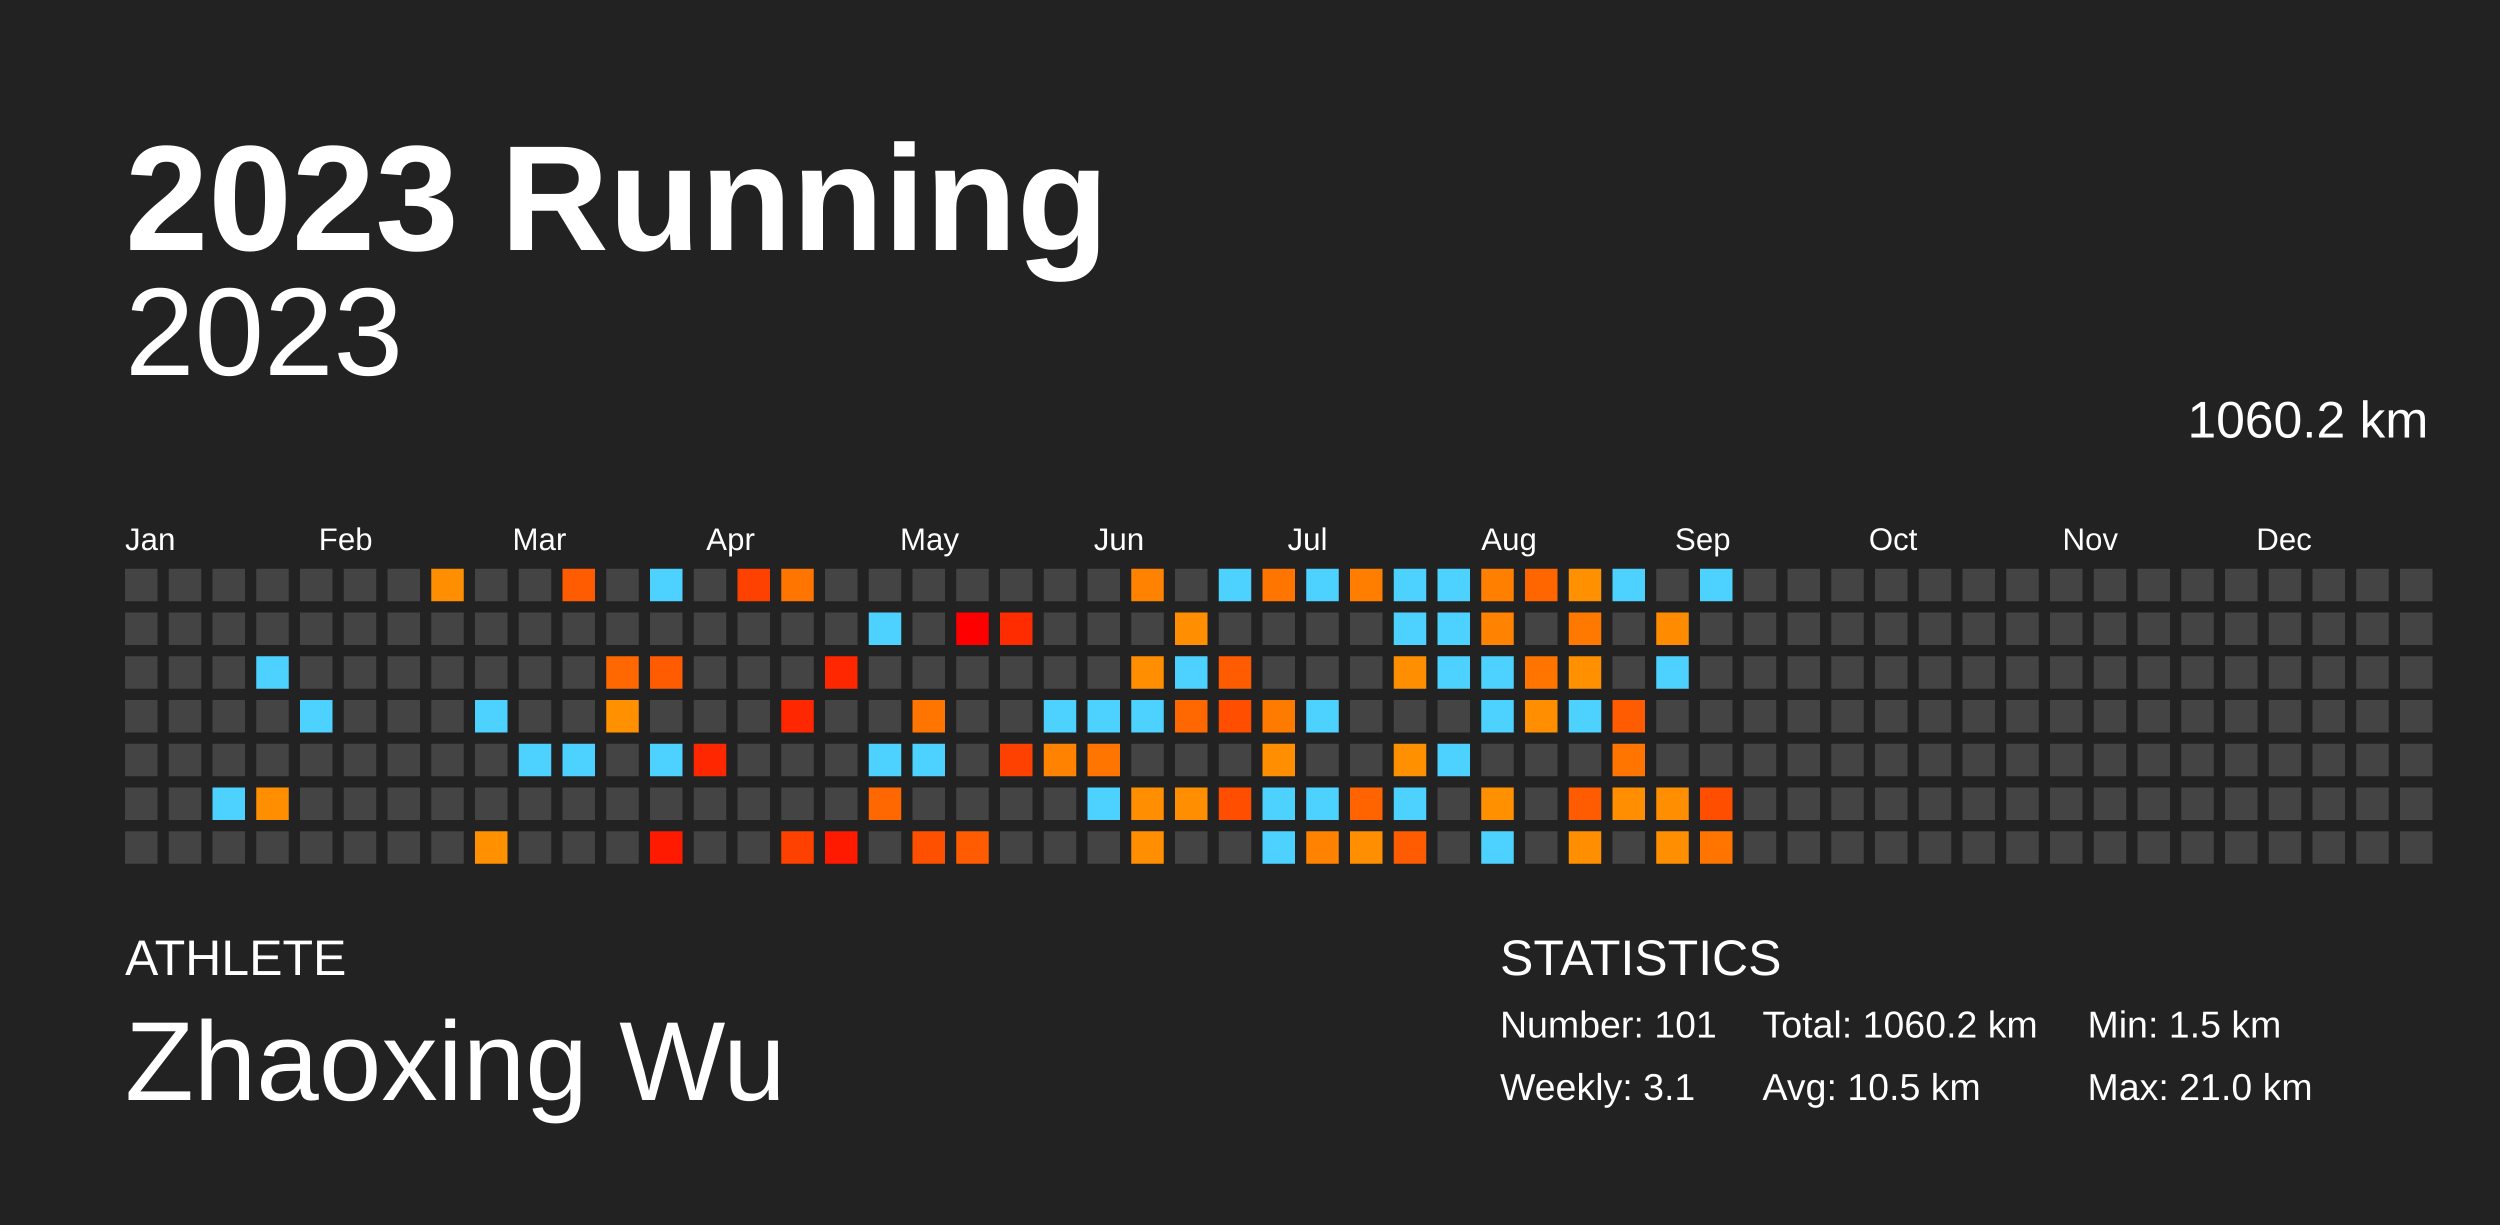
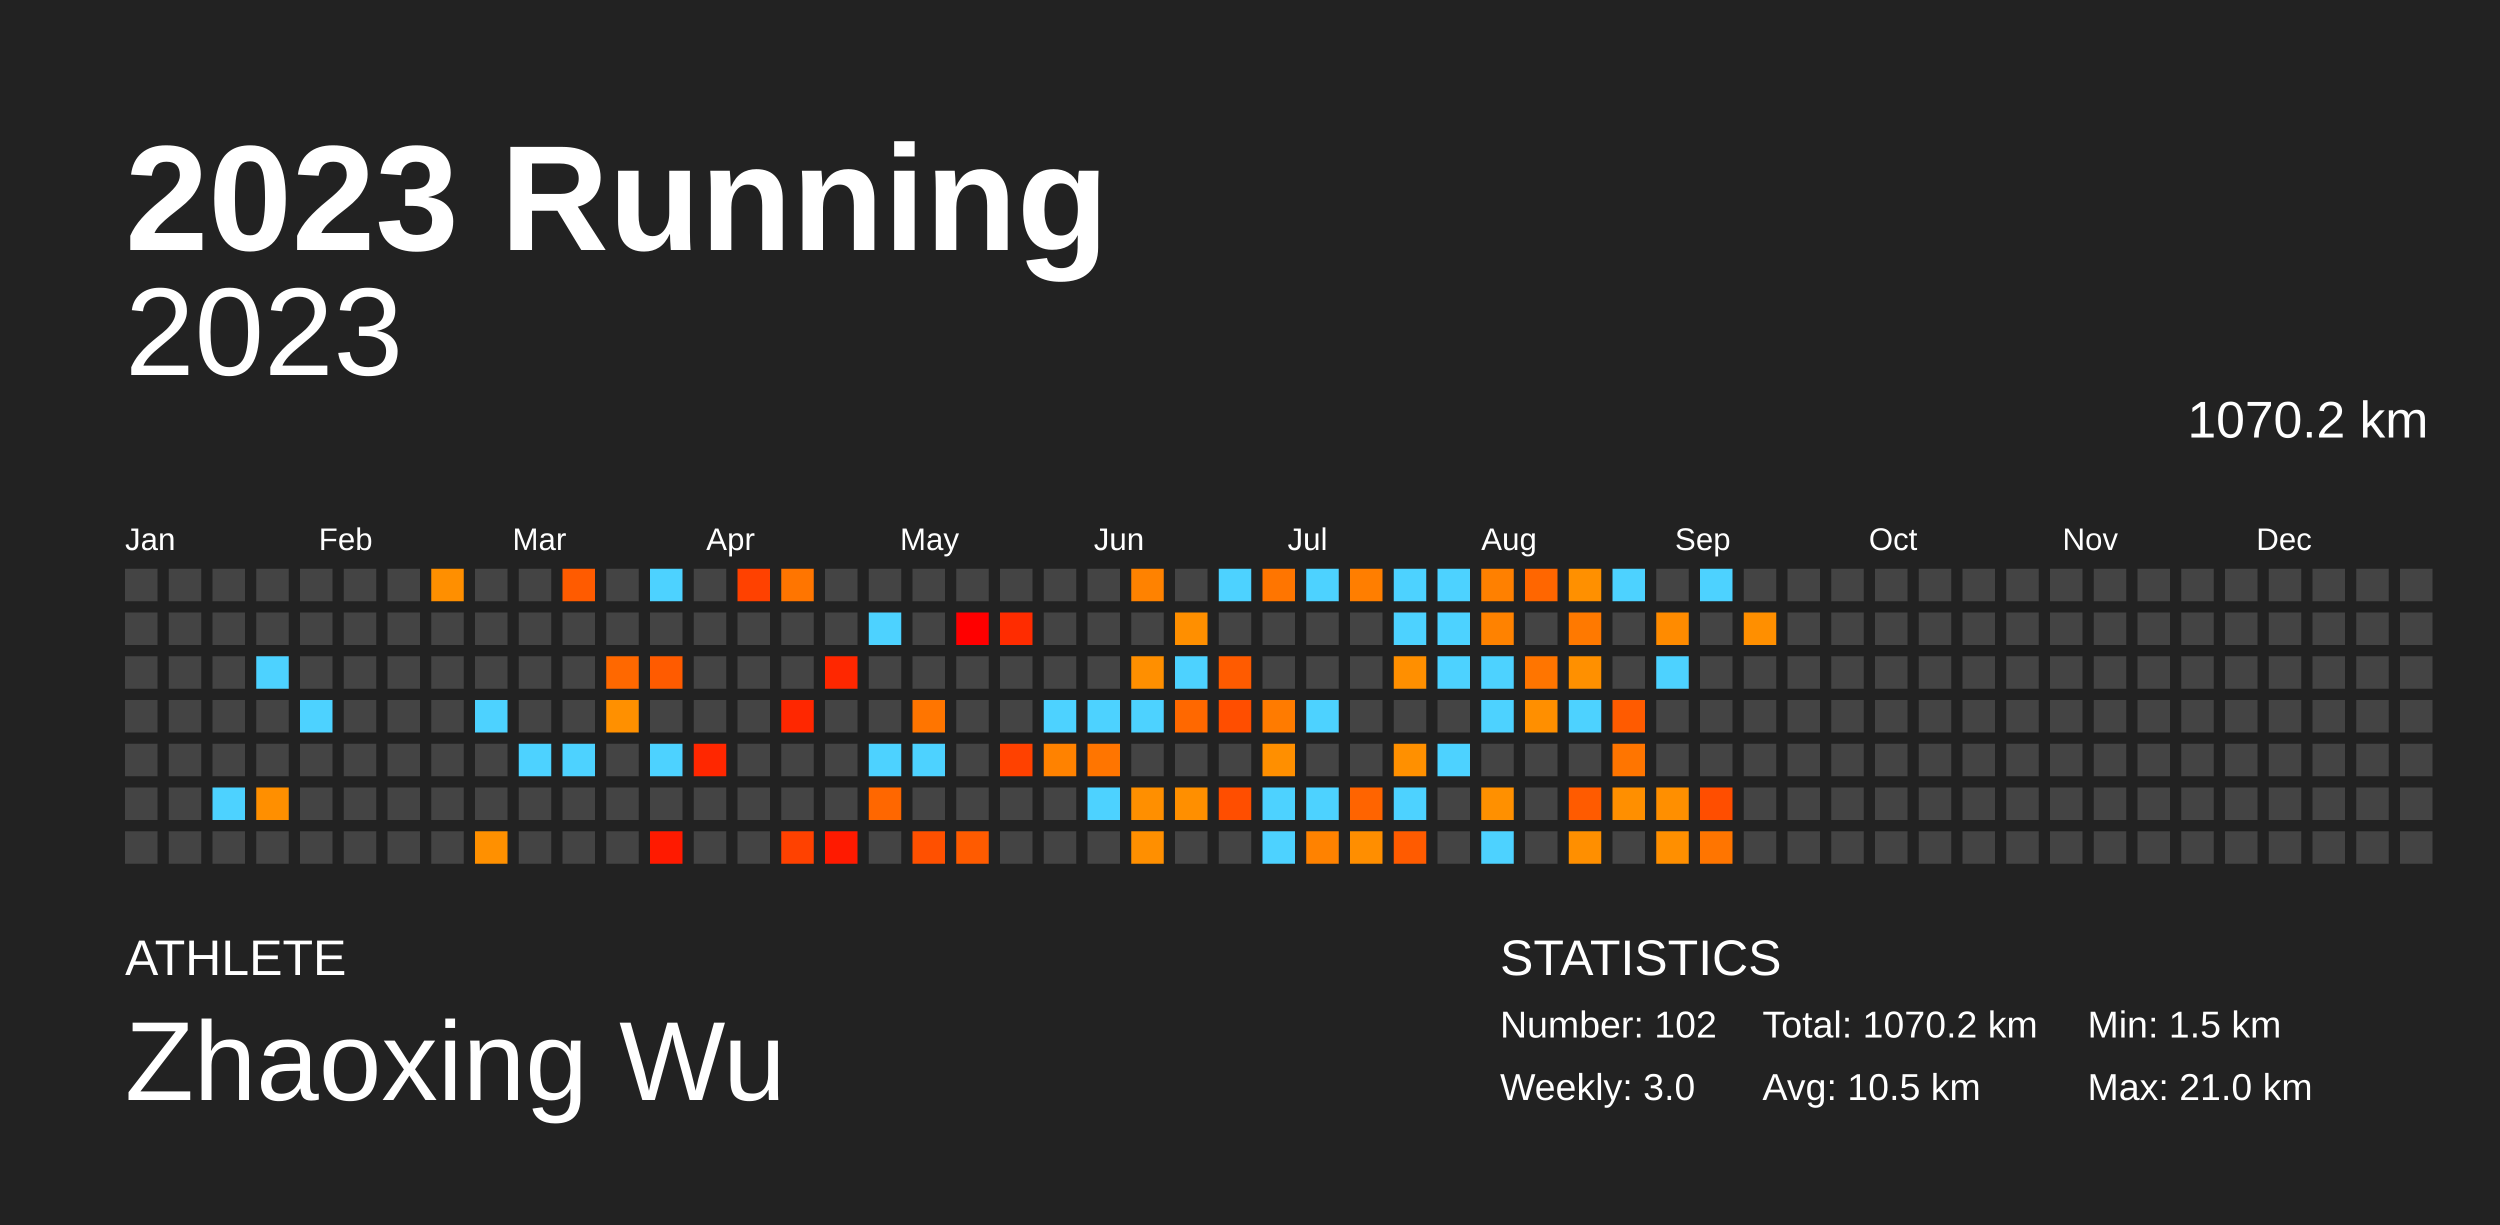
<svg xmlns="http://www.w3.org/2000/svg" baseProfile="full" height="98mm" version="1.1" viewBox="0,0,200,98" width="200mm">
  <defs />
  <rect fill="#222222" height="98" width="200" x="0" y="0" />
  <text fill="#FFFFFF" style="font-size:12px; font-family:Arial; font-weight:bold;" x="10" y="20">2023 Running</text>
  <text fill="#FFFFFF" style="font-size:4px; font-family:Arial" x="10" y="78">ATHLETE</text>
  <text fill="#FFFFFF" style="font-size:9px; font-family:Arial" x="10" y="88">Zhaoxing Wu</text>
  <text fill="#FFFFFF" style="font-size:4px; font-family:Arial" x="120" y="78">STATISTICS</text>
-   <text fill="#FFFFFF" style="font-size:3px; font-family:Arial" x="120" y="83">Number: 101</text>
-   <text fill="#FFFFFF" style="font-size:3px; font-family:Arial" x="120" y="88">Weekly: 3.1</text>
-   <text fill="#FFFFFF" style="font-size:3px; font-family:Arial" x="141" y="83">Total: 1060.2 km</text>
+   <text fill="#FFFFFF" style="font-size:3px; font-family:Arial" x="120" y="83">Number: 102</text>
+   <text fill="#FFFFFF" style="font-size:3px; font-family:Arial" x="120" y="88">Weekly: 3.0</text>
+   <text fill="#FFFFFF" style="font-size:3px; font-family:Arial" x="141" y="83">Total: 1070.2 km</text>
  <text fill="#FFFFFF" style="font-size:3px; font-family:Arial" x="141" y="88">Avg: 10.5 km</text>
  <text fill="#FFFFFF" style="font-size:3px; font-family:Arial" x="167" y="83">Min: 1.5 km</text>
  <text fill="#FFFFFF" style="font-size:3px; font-family:Arial" x="167" y="88">Max: 21.0 km</text>
  <text alignment-baseline="hanging" fill="#FFFFFF" style="font-size:10.0px; font-family:Arial;" x="10" y="30">2023</text>
-   <text alignment-baseline="hanging" fill="#FFFFFF" style="font-size:4.125px; font-family:Arial;" x="175" y="35">1060.2 km</text>
+   <text alignment-baseline="hanging" fill="#FFFFFF" style="font-size:4.125px; font-family:Arial;" x="175" y="35">1070.2 km</text>
  <text fill="#FFFFFF" style="font-size:2.5px; font-family:Arial" x="10.0" y="44">Jan</text>
  <text fill="#FFFFFF" style="font-size:2.5px; font-family:Arial" x="25.5" y="44">Feb</text>
  <text fill="#FFFFFF" style="font-size:2.5px; font-family:Arial" x="41.0" y="44">Mar</text>
  <text fill="#FFFFFF" style="font-size:2.5px; font-family:Arial" x="56.5" y="44">Apr</text>
  <text fill="#FFFFFF" style="font-size:2.5px; font-family:Arial" x="72.0" y="44">May</text>
  <text fill="#FFFFFF" style="font-size:2.5px; font-family:Arial" x="87.5" y="44">Jun</text>
  <text fill="#FFFFFF" style="font-size:2.5px; font-family:Arial" x="103.0" y="44">Jul</text>
  <text fill="#FFFFFF" style="font-size:2.5px; font-family:Arial" x="118.5" y="44">Aug</text>
  <text fill="#FFFFFF" style="font-size:2.5px; font-family:Arial" x="134.0" y="44">Sep</text>
  <text fill="#FFFFFF" style="font-size:2.5px; font-family:Arial" x="149.5" y="44">Oct</text>
  <text fill="#FFFFFF" style="font-size:2.5px; font-family:Arial" x="165.0" y="44">Nov</text>
  <text fill="#FFFFFF" style="font-size:2.5px; font-family:Arial" x="180.5" y="44">Dec</text>
  <rect fill="#444444" height="2.6" width="2.6" x="10.0" y="45.5" />
  <rect fill="#444444" height="2.6" width="2.6" x="10.0" y="49.0" />
  <rect fill="#444444" height="2.6" width="2.6" x="10.0" y="52.5" />
  <rect fill="#444444" height="2.6" width="2.6" x="10.0" y="56.0" />
  <rect fill="#444444" height="2.6" width="2.6" x="10.0" y="59.5" />
  <rect fill="#444444" height="2.6" width="2.6" x="10.0" y="63.0" />
  <rect fill="#444444" height="2.6" width="2.6" x="10.0" y="66.5" />
  <rect fill="#444444" height="2.6" width="2.6" x="13.5" y="45.5" />
  <rect fill="#444444" height="2.6" width="2.6" x="13.5" y="49.0" />
  <rect fill="#444444" height="2.6" width="2.6" x="13.5" y="52.5" />
  <rect fill="#444444" height="2.6" width="2.6" x="13.5" y="56.0" />
  <rect fill="#444444" height="2.6" width="2.6" x="13.5" y="59.5" />
  <rect fill="#444444" height="2.6" width="2.6" x="13.5" y="63.0" />
  <rect fill="#444444" height="2.6" width="2.6" x="13.5" y="66.5" />
  <rect fill="#444444" height="2.6" width="2.6" x="17.0" y="45.5" />
  <rect fill="#444444" height="2.6" width="2.6" x="17.0" y="49.0" />
  <rect fill="#444444" height="2.6" width="2.6" x="17.0" y="52.5" />
  <rect fill="#444444" height="2.6" width="2.6" x="17.0" y="56.0" />
  <rect fill="#444444" height="2.6" width="2.6" x="17.0" y="59.5" />
  <rect fill="#4dd2ff" height="2.6" width="2.6" x="17.0" y="63.0" />
  <rect fill="#444444" height="2.6" width="2.6" x="17.0" y="66.5" />
  <rect fill="#444444" height="2.6" width="2.6" x="20.5" y="45.5" />
  <rect fill="#444444" height="2.6" width="2.6" x="20.5" y="49.0" />
  <rect fill="#4dd2ff" height="2.6" width="2.6" x="20.5" y="52.5" />
  <rect fill="#444444" height="2.6" width="2.6" x="20.5" y="56.0" />
  <rect fill="#444444" height="2.6" width="2.6" x="20.5" y="59.5" />
  <rect fill="#ff8f00" height="2.6" width="2.6" x="20.5" y="63.0" />
  <rect fill="#444444" height="2.6" width="2.6" x="20.5" y="66.5" />
  <rect fill="#444444" height="2.6" width="2.6" x="24.0" y="45.5" />
  <rect fill="#444444" height="2.6" width="2.6" x="24.0" y="49.0" />
  <rect fill="#444444" height="2.6" width="2.6" x="24.0" y="52.5" />
  <rect fill="#4dd2ff" height="2.6" width="2.6" x="24.0" y="56.0" />
  <rect fill="#444444" height="2.6" width="2.6" x="24.0" y="59.5" />
  <rect fill="#444444" height="2.6" width="2.6" x="24.0" y="63.0" />
  <rect fill="#444444" height="2.6" width="2.6" x="24.0" y="66.5" />
  <rect fill="#444444" height="2.6" width="2.6" x="27.5" y="45.5" />
  <rect fill="#444444" height="2.6" width="2.6" x="27.5" y="49.0" />
  <rect fill="#444444" height="2.6" width="2.6" x="27.5" y="52.5" />
  <rect fill="#444444" height="2.6" width="2.6" x="27.5" y="56.0" />
  <rect fill="#444444" height="2.6" width="2.6" x="27.5" y="59.5" />
  <rect fill="#444444" height="2.6" width="2.6" x="27.5" y="63.0" />
  <rect fill="#444444" height="2.6" width="2.6" x="27.5" y="66.5" />
  <rect fill="#444444" height="2.6" width="2.6" x="31.0" y="45.5" />
  <rect fill="#444444" height="2.6" width="2.6" x="31.0" y="49.0" />
  <rect fill="#444444" height="2.6" width="2.6" x="31.0" y="52.5" />
  <rect fill="#444444" height="2.6" width="2.6" x="31.0" y="56.0" />
  <rect fill="#444444" height="2.6" width="2.6" x="31.0" y="59.5" />
  <rect fill="#444444" height="2.6" width="2.6" x="31.0" y="63.0" />
  <rect fill="#444444" height="2.6" width="2.6" x="31.0" y="66.5" />
  <rect fill="#ff8f00" height="2.6" width="2.6" x="34.5" y="45.5" />
  <rect fill="#444444" height="2.6" width="2.6" x="34.5" y="49.0" />
  <rect fill="#444444" height="2.6" width="2.6" x="34.5" y="52.5" />
  <rect fill="#444444" height="2.6" width="2.6" x="34.5" y="56.0" />
  <rect fill="#444444" height="2.6" width="2.6" x="34.5" y="59.5" />
  <rect fill="#444444" height="2.6" width="2.6" x="34.5" y="63.0" />
  <rect fill="#444444" height="2.6" width="2.6" x="34.5" y="66.5" />
  <rect fill="#444444" height="2.6" width="2.6" x="38.0" y="45.5" />
  <rect fill="#444444" height="2.6" width="2.6" x="38.0" y="49.0" />
  <rect fill="#444444" height="2.6" width="2.6" x="38.0" y="52.5" />
  <rect fill="#4dd2ff" height="2.6" width="2.6" x="38.0" y="56.0" />
  <rect fill="#444444" height="2.6" width="2.6" x="38.0" y="59.5" />
  <rect fill="#444444" height="2.6" width="2.6" x="38.0" y="63.0" />
  <rect fill="#ff9000" height="2.6" width="2.6" x="38.0" y="66.5" />
  <rect fill="#444444" height="2.6" width="2.6" x="41.5" y="45.5" />
  <rect fill="#444444" height="2.6" width="2.6" x="41.5" y="49.0" />
  <rect fill="#444444" height="2.6" width="2.6" x="41.5" y="52.5" />
  <rect fill="#444444" height="2.6" width="2.6" x="41.5" y="56.0" />
  <rect fill="#4dd2ff" height="2.6" width="2.6" x="41.5" y="59.5" />
  <rect fill="#444444" height="2.6" width="2.6" x="41.5" y="63.0" />
  <rect fill="#444444" height="2.6" width="2.6" x="41.5" y="66.5" />
  <rect fill="#ff5b00" height="2.6" width="2.6" x="45.0" y="45.5" />
  <rect fill="#444444" height="2.6" width="2.6" x="45.0" y="49.0" />
  <rect fill="#444444" height="2.6" width="2.6" x="45.0" y="52.5" />
  <rect fill="#444444" height="2.6" width="2.6" x="45.0" y="56.0" />
  <rect fill="#4dd2ff" height="2.6" width="2.6" x="45.0" y="59.5" />
  <rect fill="#444444" height="2.6" width="2.6" x="45.0" y="63.0" />
  <rect fill="#444444" height="2.6" width="2.6" x="45.0" y="66.5" />
  <rect fill="#444444" height="2.6" width="2.6" x="48.5" y="45.5" />
  <rect fill="#444444" height="2.6" width="2.6" x="48.5" y="49.0" />
  <rect fill="#ff6800" height="2.6" width="2.6" x="48.5" y="52.5" />
  <rect fill="#ff9000" height="2.6" width="2.6" x="48.5" y="56.0" />
  <rect fill="#444444" height="2.6" width="2.6" x="48.5" y="59.5" />
  <rect fill="#444444" height="2.6" width="2.6" x="48.5" y="63.0" />
  <rect fill="#444444" height="2.6" width="2.6" x="48.5" y="66.5" />
  <rect fill="#4dd2ff" height="2.6" width="2.6" x="52.0" y="45.5" />
  <rect fill="#444444" height="2.6" width="2.6" x="52.0" y="49.0" />
  <rect fill="#ff5b00" height="2.6" width="2.6" x="52.0" y="52.5" />
  <rect fill="#444444" height="2.6" width="2.6" x="52.0" y="56.0" />
  <rect fill="#4dd2ff" height="2.6" width="2.6" x="52.0" y="59.5" />
  <rect fill="#444444" height="2.6" width="2.6" x="52.0" y="63.0" />
  <rect fill="#ff1a00" height="2.6" width="2.6" x="52.0" y="66.5" />
  <rect fill="#444444" height="2.6" width="2.6" x="55.5" y="45.5" />
  <rect fill="#444444" height="2.6" width="2.6" x="55.5" y="49.0" />
  <rect fill="#444444" height="2.6" width="2.6" x="55.5" y="52.5" />
  <rect fill="#444444" height="2.6" width="2.6" x="55.5" y="56.0" />
  <rect fill="#ff2700" height="2.6" width="2.6" x="55.5" y="59.5" />
  <rect fill="#444444" height="2.6" width="2.6" x="55.5" y="63.0" />
  <rect fill="#444444" height="2.6" width="2.6" x="55.5" y="66.5" />
  <rect fill="#ff4100" height="2.6" width="2.6" x="59.0" y="45.5" />
  <rect fill="#444444" height="2.6" width="2.6" x="59.0" y="49.0" />
  <rect fill="#444444" height="2.6" width="2.6" x="59.0" y="52.5" />
  <rect fill="#444444" height="2.6" width="2.6" x="59.0" y="56.0" />
  <rect fill="#444444" height="2.6" width="2.6" x="59.0" y="59.5" />
  <rect fill="#444444" height="2.6" width="2.6" x="59.0" y="63.0" />
  <rect fill="#444444" height="2.6" width="2.6" x="59.0" y="66.5" />
  <rect fill="#ff7500" height="2.6" width="2.6" x="62.5" y="45.5" />
  <rect fill="#444444" height="2.6" width="2.6" x="62.5" y="49.0" />
  <rect fill="#444444" height="2.6" width="2.6" x="62.5" y="52.5" />
  <rect fill="#ff2700" height="2.6" width="2.6" x="62.5" y="56.0" />
  <rect fill="#444444" height="2.6" width="2.6" x="62.5" y="59.5" />
  <rect fill="#444444" height="2.6" width="2.6" x="62.5" y="63.0" />
  <rect fill="#ff4100" height="2.6" width="2.6" x="62.5" y="66.5" />
  <rect fill="#444444" height="2.6" width="2.6" x="66.0" y="45.5" />
  <rect fill="#444444" height="2.6" width="2.6" x="66.0" y="49.0" />
  <rect fill="#ff2700" height="2.6" width="2.6" x="66.0" y="52.5" />
  <rect fill="#444444" height="2.6" width="2.6" x="66.0" y="56.0" />
  <rect fill="#444444" height="2.6" width="2.6" x="66.0" y="59.5" />
  <rect fill="#444444" height="2.6" width="2.6" x="66.0" y="63.0" />
  <rect fill="#ff1a00" height="2.6" width="2.6" x="66.0" y="66.5" />
  <rect fill="#444444" height="2.6" width="2.6" x="69.5" y="45.5" />
  <rect fill="#4dd2ff" height="2.6" width="2.6" x="69.5" y="49.0" />
  <rect fill="#444444" height="2.6" width="2.6" x="69.5" y="52.5" />
  <rect fill="#444444" height="2.6" width="2.6" x="69.5" y="56.0" />
  <rect fill="#4dd2ff" height="2.6" width="2.6" x="69.5" y="59.5" />
  <rect fill="#ff6700" height="2.6" width="2.6" x="69.5" y="63.0" />
  <rect fill="#444444" height="2.6" width="2.6" x="69.5" y="66.5" />
  <rect fill="#444444" height="2.6" width="2.6" x="73.0" y="45.5" />
  <rect fill="#444444" height="2.6" width="2.6" x="73.0" y="49.0" />
  <rect fill="#444444" height="2.6" width="2.6" x="73.0" y="52.5" />
  <rect fill="#ff7500" height="2.6" width="2.6" x="73.0" y="56.0" />
  <rect fill="#4dd2ff" height="2.6" width="2.6" x="73.0" y="59.5" />
  <rect fill="#444444" height="2.6" width="2.6" x="73.0" y="63.0" />
  <rect fill="#ff5000" height="2.6" width="2.6" x="73.0" y="66.5" />
  <rect fill="#444444" height="2.6" width="2.6" x="76.5" y="45.5" />
  <rect fill="red" height="2.6" width="2.6" x="76.5" y="49.0" />
  <rect fill="#444444" height="2.6" width="2.6" x="76.5" y="52.5" />
  <rect fill="#444444" height="2.6" width="2.6" x="76.5" y="56.0" />
  <rect fill="#444444" height="2.6" width="2.6" x="76.5" y="59.5" />
  <rect fill="#444444" height="2.6" width="2.6" x="76.5" y="63.0" />
  <rect fill="#ff5b00" height="2.6" width="2.6" x="76.5" y="66.5" />
  <rect fill="#444444" height="2.6" width="2.6" x="80.0" y="45.5" />
  <rect fill="#ff2c00" height="2.6" width="2.6" x="80.0" y="49.0" />
  <rect fill="#444444" height="2.6" width="2.6" x="80.0" y="52.5" />
  <rect fill="#444444" height="2.6" width="2.6" x="80.0" y="56.0" />
  <rect fill="#ff4100" height="2.6" width="2.6" x="80.0" y="59.5" />
  <rect fill="#444444" height="2.6" width="2.6" x="80.0" y="63.0" />
  <rect fill="#444444" height="2.6" width="2.6" x="80.0" y="66.5" />
  <rect fill="#444444" height="2.6" width="2.6" x="83.5" y="45.5" />
  <rect fill="#444444" height="2.6" width="2.6" x="83.5" y="49.0" />
  <rect fill="#444444" height="2.6" width="2.6" x="83.5" y="52.5" />
  <rect fill="#4dd2ff" height="2.6" width="2.6" x="83.5" y="56.0" />
  <rect fill="#ff8200" height="2.6" width="2.6" x="83.5" y="59.5" />
  <rect fill="#444444" height="2.6" width="2.6" x="83.5" y="63.0" />
  <rect fill="#444444" height="2.6" width="2.6" x="83.5" y="66.5" />
  <rect fill="#444444" height="2.6" width="2.6" x="87.0" y="45.5" />
  <rect fill="#444444" height="2.6" width="2.6" x="87.0" y="49.0" />
  <rect fill="#444444" height="2.6" width="2.6" x="87.0" y="52.5" />
  <rect fill="#4dd2ff" height="2.6" width="2.6" x="87.0" y="56.0" />
  <rect fill="#ff7500" height="2.6" width="2.6" x="87.0" y="59.5" />
  <rect fill="#4dd2ff" height="2.6" width="2.6" x="87.0" y="63.0" />
  <rect fill="#444444" height="2.6" width="2.6" x="87.0" y="66.5" />
  <rect fill="#ff8200" height="2.6" width="2.6" x="90.5" y="45.5" />
  <rect fill="#444444" height="2.6" width="2.6" x="90.5" y="49.0" />
  <rect fill="#ff8f00" height="2.6" width="2.6" x="90.5" y="52.5" />
  <rect fill="#4dd2ff" height="2.6" width="2.6" x="90.5" y="56.0" />
  <rect fill="#444444" height="2.6" width="2.6" x="90.5" y="59.5" />
  <rect fill="#ff8f00" height="2.6" width="2.6" x="90.5" y="63.0" />
  <rect fill="#ff8f00" height="2.6" width="2.6" x="90.5" y="66.5" />
  <rect fill="#444444" height="2.6" width="2.6" x="94.0" y="45.5" />
  <rect fill="#ff8f00" height="2.6" width="2.6" x="94.0" y="49.0" />
  <rect fill="#4dd2ff" height="2.6" width="2.6" x="94.0" y="52.5" />
  <rect fill="#ff6800" height="2.6" width="2.6" x="94.0" y="56.0" />
  <rect fill="#444444" height="2.6" width="2.6" x="94.0" y="59.5" />
  <rect fill="#ff8f00" height="2.6" width="2.6" x="94.0" y="63.0" />
  <rect fill="#444444" height="2.6" width="2.6" x="94.0" y="66.5" />
  <rect fill="#4dd2ff" height="2.6" width="2.6" x="97.5" y="45.5" />
  <rect fill="#444444" height="2.6" width="2.6" x="97.5" y="49.0" />
  <rect fill="#ff5b00" height="2.6" width="2.6" x="97.5" y="52.5" />
  <rect fill="#ff4e00" height="2.6" width="2.6" x="97.5" y="56.0" />
  <rect fill="#444444" height="2.6" width="2.6" x="97.5" y="59.5" />
  <rect fill="#ff4e00" height="2.6" width="2.6" x="97.5" y="63.0" />
  <rect fill="#444444" height="2.6" width="2.6" x="97.5" y="66.5" />
  <rect fill="#ff7500" height="2.6" width="2.6" x="101.0" y="45.5" />
  <rect fill="#444444" height="2.6" width="2.6" x="101.0" y="49.0" />
  <rect fill="#444444" height="2.6" width="2.6" x="101.0" y="52.5" />
  <rect fill="#ff7b00" height="2.6" width="2.6" x="101.0" y="56.0" />
  <rect fill="#ff8f00" height="2.6" width="2.6" x="101.0" y="59.5" />
  <rect fill="#4dd2ff" height="2.6" width="2.6" x="101.0" y="63.0" />
  <rect fill="#4dd2ff" height="2.6" width="2.6" x="101.0" y="66.5" />
  <rect fill="#4dd2ff" height="2.6" width="2.6" x="104.5" y="45.5" />
  <rect fill="#444444" height="2.6" width="2.6" x="104.5" y="49.0" />
  <rect fill="#444444" height="2.6" width="2.6" x="104.5" y="52.5" />
  <rect fill="#4dd2ff" height="2.6" width="2.6" x="104.5" y="56.0" />
  <rect fill="#444444" height="2.6" width="2.6" x="104.5" y="59.5" />
  <rect fill="#4dd2ff" height="2.6" width="2.6" x="104.5" y="63.0" />
  <rect fill="#ff8200" height="2.6" width="2.6" x="104.5" y="66.5" />
  <rect fill="#ff7e00" height="2.6" width="2.6" x="108.0" y="45.5" />
  <rect fill="#444444" height="2.6" width="2.6" x="108.0" y="49.0" />
  <rect fill="#444444" height="2.6" width="2.6" x="108.0" y="52.5" />
  <rect fill="#444444" height="2.6" width="2.6" x="108.0" y="56.0" />
  <rect fill="#444444" height="2.6" width="2.6" x="108.0" y="59.5" />
  <rect fill="#ff6400" height="2.6" width="2.6" x="108.0" y="63.0" />
  <rect fill="#ff8e00" height="2.6" width="2.6" x="108.0" y="66.5" />
  <rect fill="#4dd2ff" height="2.6" width="2.6" x="111.5" y="45.5" />
  <rect fill="#4dd2ff" height="2.6" width="2.6" x="111.5" y="49.0" />
  <rect fill="#ff8f00" height="2.6" width="2.6" x="111.5" y="52.5" />
  <rect fill="#444444" height="2.6" width="2.6" x="111.5" y="56.0" />
  <rect fill="#ff9000" height="2.6" width="2.6" x="111.5" y="59.5" />
  <rect fill="#4dd2ff" height="2.6" width="2.6" x="111.5" y="63.0" />
  <rect fill="#ff5b00" height="2.6" width="2.6" x="111.5" y="66.5" />
  <rect fill="#4dd2ff" height="2.6" width="2.6" x="115.0" y="45.5" />
  <rect fill="#4dd2ff" height="2.6" width="2.6" x="115.0" y="49.0" />
  <rect fill="#4dd2ff" height="2.6" width="2.6" x="115.0" y="52.5" />
  <rect fill="#444444" height="2.6" width="2.6" x="115.0" y="56.0" />
  <rect fill="#4dd2ff" height="2.6" width="2.6" x="115.0" y="59.5" />
  <rect fill="#444444" height="2.6" width="2.6" x="115.0" y="63.0" />
  <rect fill="#444444" height="2.6" width="2.6" x="115.0" y="66.5" />
  <rect fill="#ff8000" height="2.6" width="2.6" x="118.5" y="45.5" />
  <rect fill="#ff8200" height="2.6" width="2.6" x="118.5" y="49.0" />
  <rect fill="#4dd2ff" height="2.6" width="2.6" x="118.5" y="52.5" />
  <rect fill="#4dd2ff" height="2.6" width="2.6" x="118.5" y="56.0" />
  <rect fill="#444444" height="2.6" width="2.6" x="118.5" y="59.5" />
  <rect fill="#ff9000" height="2.6" width="2.6" x="118.5" y="63.0" />
  <rect fill="#4dd2ff" height="2.6" width="2.6" x="118.5" y="66.5" />
  <rect fill="#ff6600" height="2.6" width="2.6" x="122.0" y="45.5" />
  <rect fill="#444444" height="2.6" width="2.6" x="122.0" y="49.0" />
  <rect fill="#ff7500" height="2.6" width="2.6" x="122.0" y="52.5" />
  <rect fill="#ff8f00" height="2.6" width="2.6" x="122.0" y="56.0" />
  <rect fill="#444444" height="2.6" width="2.6" x="122.0" y="59.5" />
  <rect fill="#444444" height="2.6" width="2.6" x="122.0" y="63.0" />
  <rect fill="#444444" height="2.6" width="2.6" x="122.0" y="66.5" />
  <rect fill="#ff9000" height="2.6" width="2.6" x="125.5" y="45.5" />
  <rect fill="#ff7900" height="2.6" width="2.6" x="125.5" y="49.0" />
  <rect fill="#ff9000" height="2.6" width="2.6" x="125.5" y="52.5" />
  <rect fill="#4dd2ff" height="2.6" width="2.6" x="125.5" y="56.0" />
  <rect fill="#444444" height="2.6" width="2.6" x="125.5" y="59.5" />
  <rect fill="#ff5b00" height="2.6" width="2.6" x="125.5" y="63.0" />
  <rect fill="#ff8f00" height="2.6" width="2.6" x="125.5" y="66.5" />
  <rect fill="#4dd2ff" height="2.6" width="2.6" x="129.0" y="45.5" />
  <rect fill="#444444" height="2.6" width="2.6" x="129.0" y="49.0" />
  <rect fill="#444444" height="2.6" width="2.6" x="129.0" y="52.5" />
  <rect fill="#ff5b00" height="2.6" width="2.6" x="129.0" y="56.0" />
  <rect fill="#ff7500" height="2.6" width="2.6" x="129.0" y="59.5" />
  <rect fill="#ff8f00" height="2.6" width="2.6" x="129.0" y="63.0" />
  <rect fill="#444444" height="2.6" width="2.6" x="129.0" y="66.5" />
  <rect fill="#444444" height="2.6" width="2.6" x="132.5" y="45.5" />
  <rect fill="#ff8b00" height="2.6" width="2.6" x="132.5" y="49.0" />
  <rect fill="#4dd2ff" height="2.6" width="2.6" x="132.5" y="52.5" />
  <rect fill="#444444" height="2.6" width="2.6" x="132.5" y="56.0" />
  <rect fill="#444444" height="2.6" width="2.6" x="132.5" y="59.5" />
  <rect fill="#ff8f00" height="2.6" width="2.6" x="132.5" y="63.0" />
  <rect fill="#ff8f00" height="2.6" width="2.6" x="132.5" y="66.5" />
  <rect fill="#4dd2ff" height="2.6" width="2.6" x="136.0" y="45.5" />
  <rect fill="#444444" height="2.6" width="2.6" x="136.0" y="49.0" />
  <rect fill="#444444" height="2.6" width="2.6" x="136.0" y="52.5" />
  <rect fill="#444444" height="2.6" width="2.6" x="136.0" y="56.0" />
  <rect fill="#444444" height="2.6" width="2.6" x="136.0" y="59.5" />
  <rect fill="#ff4e00" height="2.6" width="2.6" x="136.0" y="63.0" />
  <rect fill="#ff7500" height="2.6" width="2.6" x="136.0" y="66.5" />
  <rect fill="#444444" height="2.6" width="2.6" x="139.5" y="45.5" />
-   <rect fill="#444444" height="2.6" width="2.6" x="139.5" y="49.0" />
+   <rect fill="#ff8f00" height="2.6" width="2.6" x="139.5" y="49.0" />
  <rect fill="#444444" height="2.6" width="2.6" x="139.5" y="52.5" />
  <rect fill="#444444" height="2.6" width="2.6" x="139.5" y="56.0" />
  <rect fill="#444444" height="2.6" width="2.6" x="139.5" y="59.5" />
  <rect fill="#444444" height="2.6" width="2.6" x="139.5" y="63.0" />
  <rect fill="#444444" height="2.6" width="2.6" x="139.5" y="66.5" />
  <rect fill="#444444" height="2.6" width="2.6" x="143.0" y="45.5" />
  <rect fill="#444444" height="2.6" width="2.6" x="143.0" y="49.0" />
  <rect fill="#444444" height="2.6" width="2.6" x="143.0" y="52.5" />
  <rect fill="#444444" height="2.6" width="2.6" x="143.0" y="56.0" />
  <rect fill="#444444" height="2.6" width="2.6" x="143.0" y="59.5" />
  <rect fill="#444444" height="2.6" width="2.6" x="143.0" y="63.0" />
  <rect fill="#444444" height="2.6" width="2.6" x="143.0" y="66.5" />
  <rect fill="#444444" height="2.6" width="2.6" x="146.5" y="45.5" />
  <rect fill="#444444" height="2.6" width="2.6" x="146.5" y="49.0" />
  <rect fill="#444444" height="2.6" width="2.6" x="146.5" y="52.5" />
  <rect fill="#444444" height="2.6" width="2.6" x="146.5" y="56.0" />
  <rect fill="#444444" height="2.6" width="2.6" x="146.5" y="59.5" />
  <rect fill="#444444" height="2.6" width="2.6" x="146.5" y="63.0" />
  <rect fill="#444444" height="2.6" width="2.6" x="146.5" y="66.5" />
  <rect fill="#444444" height="2.6" width="2.6" x="150.0" y="45.5" />
  <rect fill="#444444" height="2.6" width="2.6" x="150.0" y="49.0" />
  <rect fill="#444444" height="2.6" width="2.6" x="150.0" y="52.5" />
  <rect fill="#444444" height="2.6" width="2.6" x="150.0" y="56.0" />
  <rect fill="#444444" height="2.6" width="2.6" x="150.0" y="59.5" />
  <rect fill="#444444" height="2.6" width="2.6" x="150.0" y="63.0" />
  <rect fill="#444444" height="2.6" width="2.6" x="150.0" y="66.5" />
  <rect fill="#444444" height="2.6" width="2.6" x="153.5" y="45.5" />
  <rect fill="#444444" height="2.6" width="2.6" x="153.5" y="49.0" />
  <rect fill="#444444" height="2.6" width="2.6" x="153.5" y="52.5" />
  <rect fill="#444444" height="2.6" width="2.6" x="153.5" y="56.0" />
  <rect fill="#444444" height="2.6" width="2.6" x="153.5" y="59.5" />
  <rect fill="#444444" height="2.6" width="2.6" x="153.5" y="63.0" />
  <rect fill="#444444" height="2.6" width="2.6" x="153.5" y="66.5" />
  <rect fill="#444444" height="2.6" width="2.6" x="157.0" y="45.5" />
  <rect fill="#444444" height="2.6" width="2.6" x="157.0" y="49.0" />
  <rect fill="#444444" height="2.6" width="2.6" x="157.0" y="52.5" />
  <rect fill="#444444" height="2.6" width="2.6" x="157.0" y="56.0" />
  <rect fill="#444444" height="2.6" width="2.6" x="157.0" y="59.5" />
  <rect fill="#444444" height="2.6" width="2.6" x="157.0" y="63.0" />
  <rect fill="#444444" height="2.6" width="2.6" x="157.0" y="66.5" />
  <rect fill="#444444" height="2.6" width="2.6" x="160.5" y="45.5" />
  <rect fill="#444444" height="2.6" width="2.6" x="160.5" y="49.0" />
  <rect fill="#444444" height="2.6" width="2.6" x="160.5" y="52.5" />
  <rect fill="#444444" height="2.6" width="2.6" x="160.5" y="56.0" />
  <rect fill="#444444" height="2.6" width="2.6" x="160.5" y="59.5" />
  <rect fill="#444444" height="2.6" width="2.6" x="160.5" y="63.0" />
  <rect fill="#444444" height="2.6" width="2.6" x="160.5" y="66.5" />
  <rect fill="#444444" height="2.6" width="2.6" x="164.0" y="45.5" />
  <rect fill="#444444" height="2.6" width="2.6" x="164.0" y="49.0" />
  <rect fill="#444444" height="2.6" width="2.6" x="164.0" y="52.5" />
  <rect fill="#444444" height="2.6" width="2.6" x="164.0" y="56.0" />
  <rect fill="#444444" height="2.6" width="2.6" x="164.0" y="59.5" />
  <rect fill="#444444" height="2.6" width="2.6" x="164.0" y="63.0" />
  <rect fill="#444444" height="2.6" width="2.6" x="164.0" y="66.5" />
  <rect fill="#444444" height="2.6" width="2.6" x="167.5" y="45.5" />
  <rect fill="#444444" height="2.6" width="2.6" x="167.5" y="49.0" />
  <rect fill="#444444" height="2.6" width="2.6" x="167.5" y="52.5" />
  <rect fill="#444444" height="2.6" width="2.6" x="167.5" y="56.0" />
  <rect fill="#444444" height="2.6" width="2.6" x="167.5" y="59.5" />
  <rect fill="#444444" height="2.6" width="2.6" x="167.5" y="63.0" />
  <rect fill="#444444" height="2.6" width="2.6" x="167.5" y="66.5" />
  <rect fill="#444444" height="2.6" width="2.6" x="171.0" y="45.5" />
  <rect fill="#444444" height="2.6" width="2.6" x="171.0" y="49.0" />
  <rect fill="#444444" height="2.6" width="2.6" x="171.0" y="52.5" />
  <rect fill="#444444" height="2.6" width="2.6" x="171.0" y="56.0" />
  <rect fill="#444444" height="2.6" width="2.6" x="171.0" y="59.5" />
  <rect fill="#444444" height="2.6" width="2.6" x="171.0" y="63.0" />
  <rect fill="#444444" height="2.6" width="2.6" x="171.0" y="66.5" />
  <rect fill="#444444" height="2.6" width="2.6" x="174.5" y="45.5" />
  <rect fill="#444444" height="2.6" width="2.6" x="174.5" y="49.0" />
  <rect fill="#444444" height="2.6" width="2.6" x="174.5" y="52.5" />
  <rect fill="#444444" height="2.6" width="2.6" x="174.5" y="56.0" />
  <rect fill="#444444" height="2.6" width="2.6" x="174.5" y="59.5" />
  <rect fill="#444444" height="2.6" width="2.6" x="174.5" y="63.0" />
  <rect fill="#444444" height="2.6" width="2.6" x="174.5" y="66.5" />
  <rect fill="#444444" height="2.6" width="2.6" x="178.0" y="45.5" />
  <rect fill="#444444" height="2.6" width="2.6" x="178.0" y="49.0" />
  <rect fill="#444444" height="2.6" width="2.6" x="178.0" y="52.5" />
  <rect fill="#444444" height="2.6" width="2.6" x="178.0" y="56.0" />
  <rect fill="#444444" height="2.6" width="2.6" x="178.0" y="59.5" />
  <rect fill="#444444" height="2.6" width="2.6" x="178.0" y="63.0" />
  <rect fill="#444444" height="2.6" width="2.6" x="178.0" y="66.5" />
  <rect fill="#444444" height="2.6" width="2.6" x="181.5" y="45.5" />
  <rect fill="#444444" height="2.6" width="2.6" x="181.5" y="49.0" />
  <rect fill="#444444" height="2.6" width="2.6" x="181.5" y="52.5" />
  <rect fill="#444444" height="2.6" width="2.6" x="181.5" y="56.0" />
  <rect fill="#444444" height="2.6" width="2.6" x="181.5" y="59.5" />
  <rect fill="#444444" height="2.6" width="2.6" x="181.5" y="63.0" />
  <rect fill="#444444" height="2.6" width="2.6" x="181.5" y="66.5" />
  <rect fill="#444444" height="2.6" width="2.6" x="185.0" y="45.5" />
  <rect fill="#444444" height="2.6" width="2.6" x="185.0" y="49.0" />
  <rect fill="#444444" height="2.6" width="2.6" x="185.0" y="52.5" />
  <rect fill="#444444" height="2.6" width="2.6" x="185.0" y="56.0" />
  <rect fill="#444444" height="2.6" width="2.6" x="185.0" y="59.5" />
  <rect fill="#444444" height="2.6" width="2.6" x="185.0" y="63.0" />
  <rect fill="#444444" height="2.6" width="2.6" x="185.0" y="66.5" />
  <rect fill="#444444" height="2.6" width="2.6" x="188.5" y="45.5" />
  <rect fill="#444444" height="2.6" width="2.6" x="188.5" y="49.0" />
  <rect fill="#444444" height="2.6" width="2.6" x="188.5" y="52.5" />
  <rect fill="#444444" height="2.6" width="2.6" x="188.5" y="56.0" />
  <rect fill="#444444" height="2.6" width="2.6" x="188.5" y="59.5" />
  <rect fill="#444444" height="2.6" width="2.6" x="188.5" y="63.0" />
  <rect fill="#444444" height="2.6" width="2.6" x="188.5" y="66.5" />
  <rect fill="#444444" height="2.6" width="2.6" x="192.0" y="45.5" />
  <rect fill="#444444" height="2.6" width="2.6" x="192.0" y="49.0" />
  <rect fill="#444444" height="2.6" width="2.6" x="192.0" y="52.5" />
  <rect fill="#444444" height="2.6" width="2.6" x="192.0" y="56.0" />
  <rect fill="#444444" height="2.6" width="2.6" x="192.0" y="59.5" />
  <rect fill="#444444" height="2.6" width="2.6" x="192.0" y="63.0" />
  <rect fill="#444444" height="2.6" width="2.6" x="192.0" y="66.5" />
</svg>
